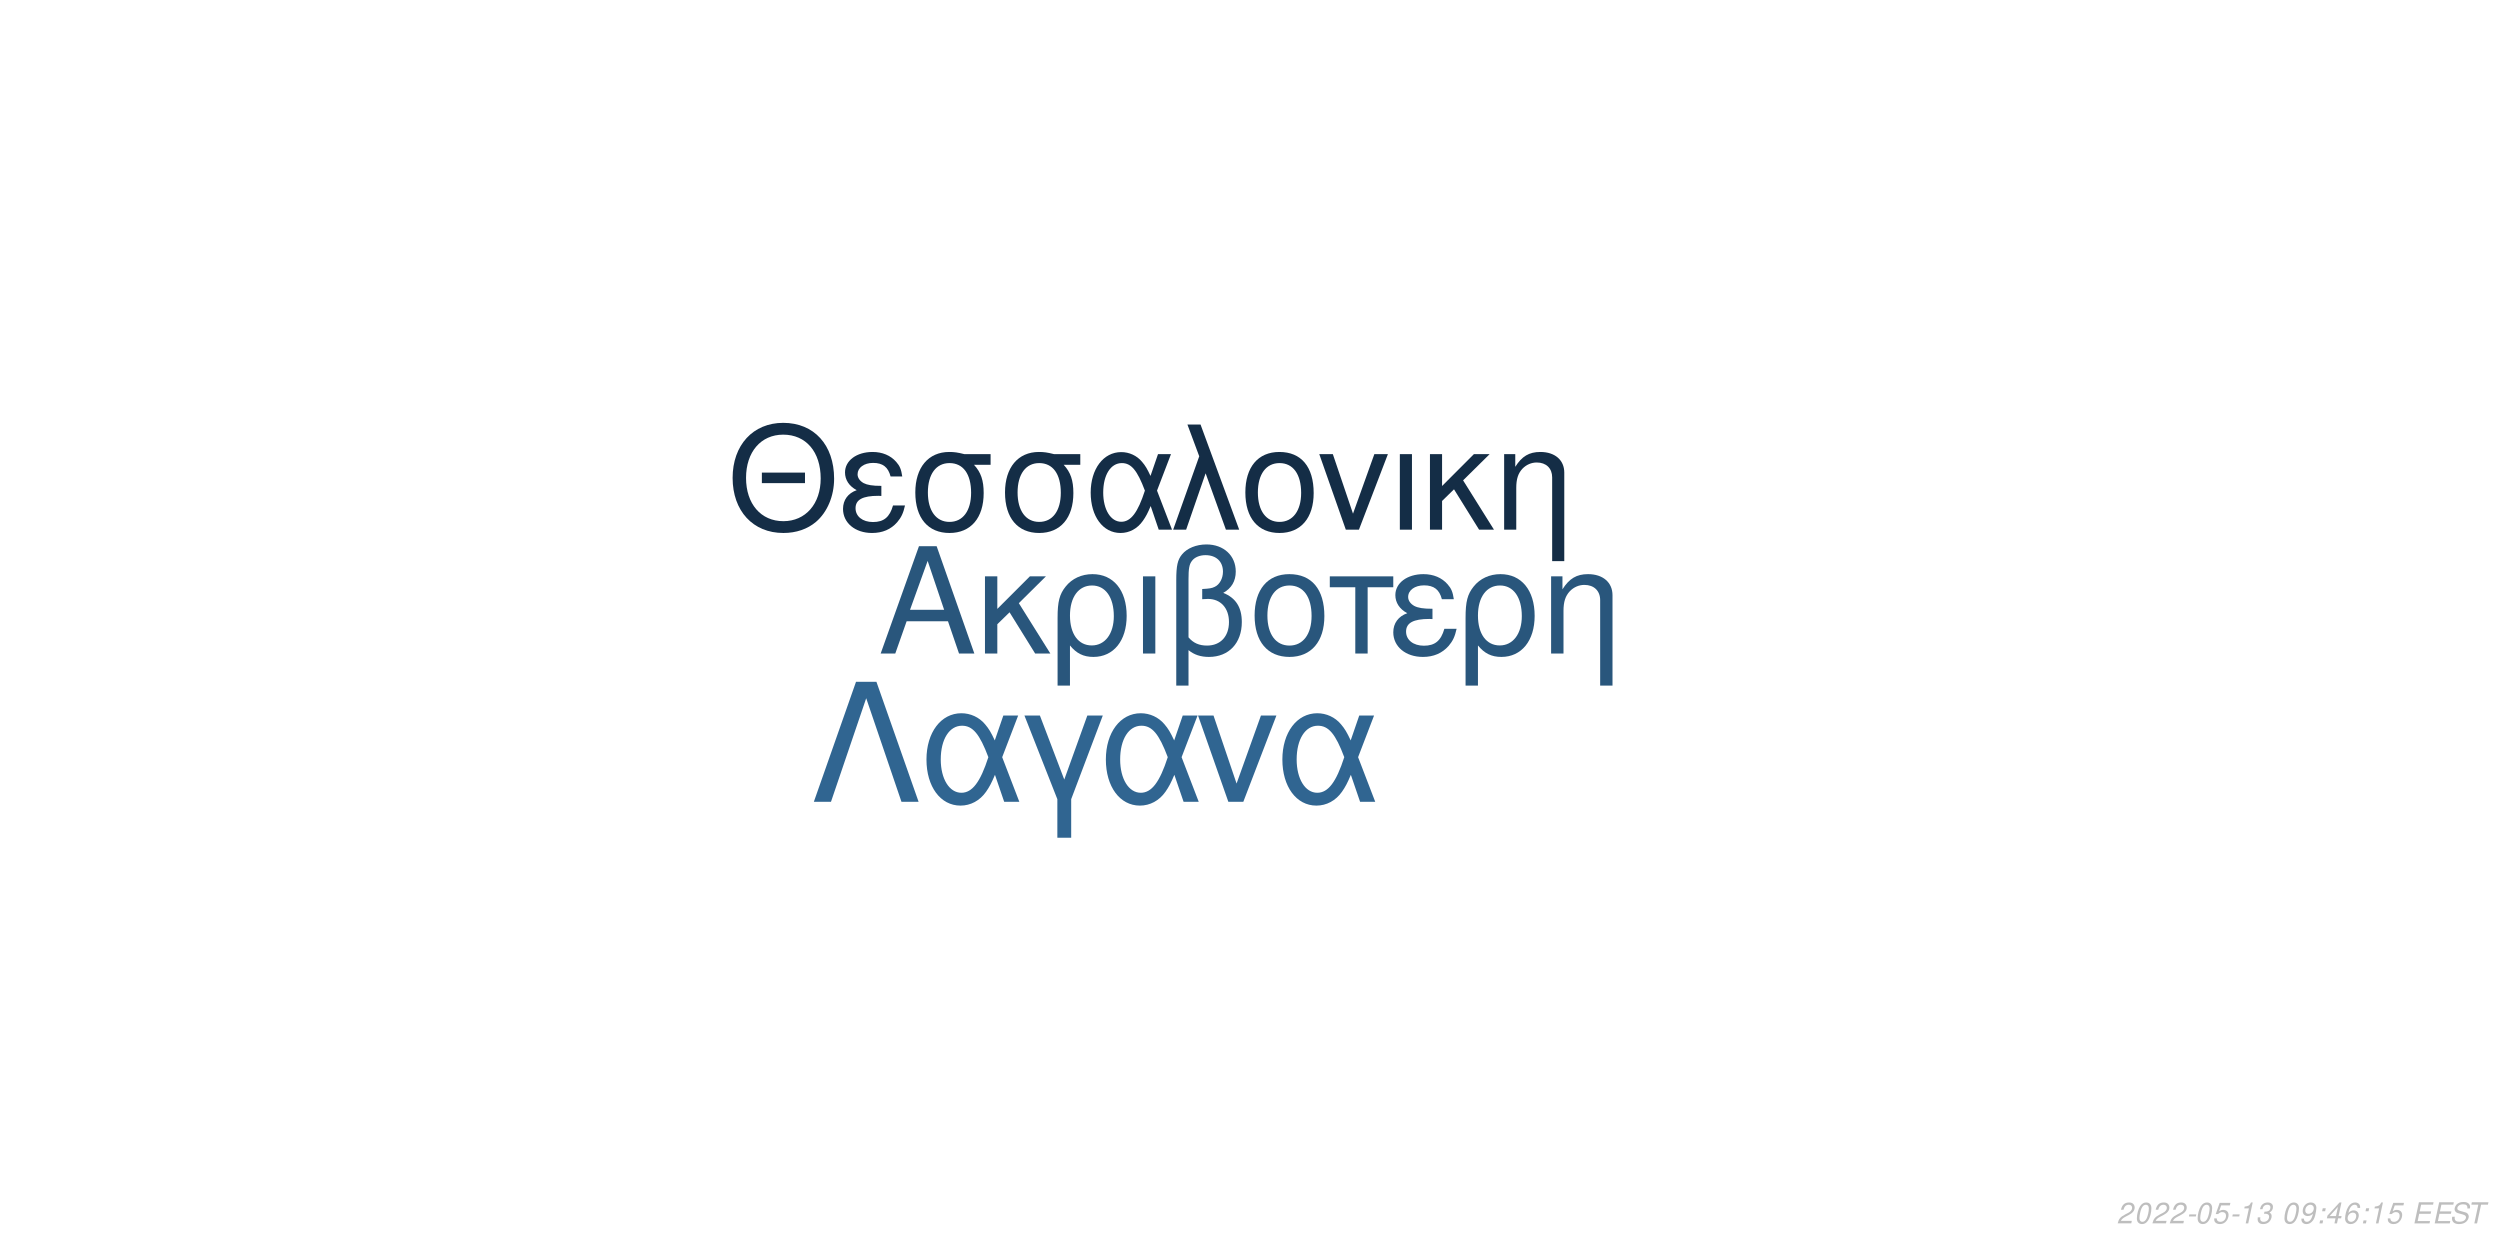
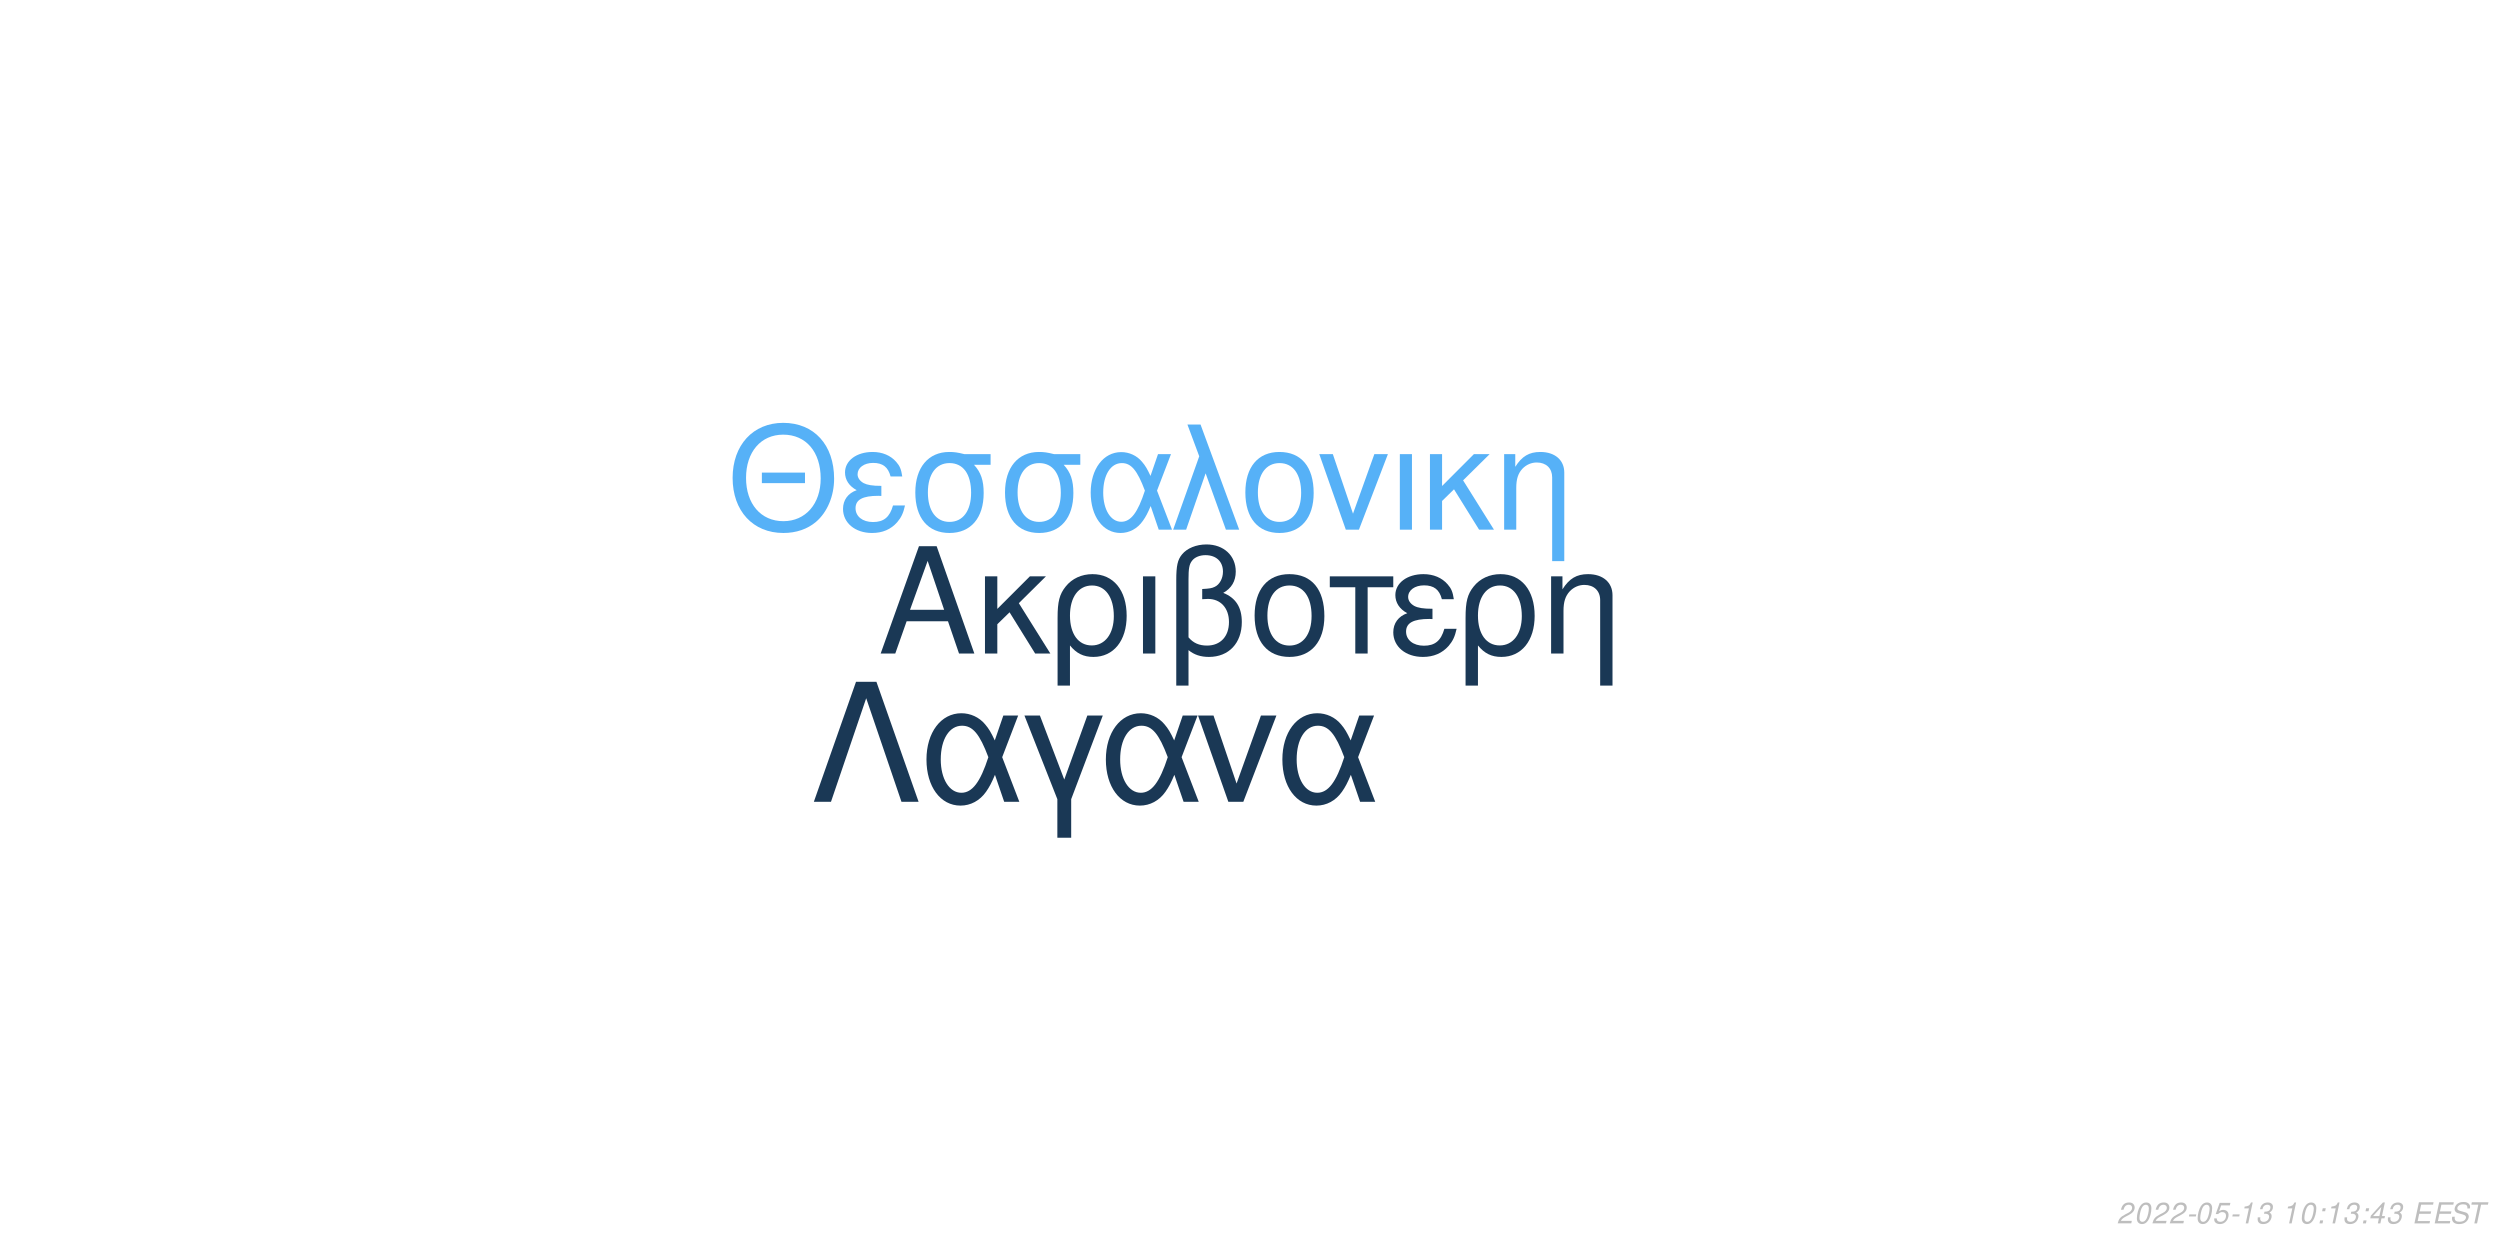
<svg xmlns="http://www.w3.org/2000/svg" xmlns:xlink="http://www.w3.org/1999/xlink" width="864pt" height="432pt" viewBox="0 0 864 432" version="1.1">
  <defs>
    <g>
      <symbol overflow="visible" id="glyph0-0">
        <path style="stroke:none;" d="" />
      </symbol>
      <symbol overflow="visible" id="glyph0-1">
        <path style="stroke:none;" d="M 24.125 -11.141 L 27.938 0 L 33.234 0 L 20.203 -37.094 L 14.094 -37.094 L 0.859 0 L 5.906 0 L 9.828 -11.141 Z M 22.797 -15.109 L 11 -15.109 L 17.094 -32.016 Z M 22.797 -15.109 " />
      </symbol>
      <symbol overflow="visible" id="glyph0-2">
        <path style="stroke:none;" d="M 7.172 -15.422 L 7.172 -26.672 L 2.906 -26.672 L 2.906 0 L 7.172 0 L 7.172 -10.125 L 11.406 -14.25 L 20.25 0 L 25.5 0 L 14.609 -17.406 L 23.969 -26.672 L 18.422 -26.672 Z M 7.172 -15.422 " />
      </symbol>
      <symbol overflow="visible" id="glyph0-3">
        <path style="stroke:none;" d="M 3 11.094 L 7.281 11.094 L 7.281 -2.797 C 9.516 -0.047 11.953 1.172 15.375 1.172 C 22.344 1.172 26.875 -4.422 26.875 -13.031 C 26.875 -21.891 22.297 -27.438 15.062 -27.438 C 11.297 -27.438 7.984 -25.906 5.797 -23.156 C 3.672 -20.516 3 -17.969 3 -12.359 Z M 14.906 -23.516 C 19.547 -23.516 22.438 -19.438 22.438 -12.922 C 22.438 -6.812 19.391 -2.797 14.812 -2.797 C 10.172 -2.797 7.281 -6.766 7.281 -13.125 C 7.281 -19.484 10.234 -23.516 14.906 -23.516 Z M 14.906 -23.516 " />
      </symbol>
      <symbol overflow="visible" id="glyph0-4">
        <path style="stroke:none;" d="M 3.516 0 L 7.781 0 L 7.781 -26.672 L 3.516 -26.672 Z M 3.516 0 " />
      </symbol>
      <symbol overflow="visible" id="glyph0-5">
        <path style="stroke:none;" d="M 4.016 11.094 L 8.25 11.094 L 8.25 -1.172 C 10.172 0.406 12.422 1.172 15.312 1.172 C 22.188 1.172 26.672 -3.609 26.672 -10.891 C 26.672 -15.984 24.578 -19.234 20.25 -20.969 C 23.109 -22.547 24.578 -25.031 24.578 -28.344 C 24.578 -33.844 20.406 -37.703 14.453 -37.703 C 10.938 -37.703 7.734 -36.391 6 -34.25 C 4.484 -32.422 4.016 -30.328 4.016 -25.391 Z M 8.25 -25.656 C 8.25 -29.359 8.5 -30.844 9.469 -32.062 C 10.375 -33.281 12.156 -34 14.094 -34 C 17.812 -34 20.156 -31.812 20.156 -28.297 C 20.156 -25.953 18.984 -23.812 17.297 -23.047 C 16.281 -22.547 15.469 -22.438 12.984 -22.297 L 12.984 -18.781 C 13.734 -18.828 14.344 -18.875 14.969 -18.875 C 19.344 -18.875 22.234 -15.719 22.234 -10.891 C 22.234 -5.906 19.281 -2.75 14.656 -2.75 C 11.953 -2.75 9.922 -3.609 8.25 -5.594 Z M 8.25 -25.656 " />
      </symbol>
      <symbol overflow="visible" id="glyph0-6">
        <path style="stroke:none;" d="M 14.094 -27.438 C 6.562 -27.438 2.094 -22.094 2.094 -13.125 C 2.094 -4.125 6.562 1.172 14.141 1.172 C 21.672 1.172 26.203 -4.172 26.203 -12.922 C 26.203 -22.188 21.828 -27.438 14.094 -27.438 Z M 14.141 -23.516 C 18.938 -23.516 21.781 -19.594 21.781 -12.984 C 21.781 -6.672 18.828 -2.75 14.141 -2.75 C 9.422 -2.75 6.516 -6.672 6.516 -13.125 C 6.516 -19.594 9.422 -23.516 14.141 -23.516 Z M 14.141 -23.516 " />
      </symbol>
      <symbol overflow="visible" id="glyph0-7">
        <path style="stroke:none;" d="M 7.891 0 L 12.156 0 L 12.156 -22.906 L 21.016 -22.906 L 21.016 -26.672 L -0.922 -26.672 L -0.922 -22.906 L 7.891 -22.906 Z M 7.891 0 " />
      </symbol>
      <symbol overflow="visible" id="glyph0-8">
        <path style="stroke:none;" d="M 14.562 -15.469 C 11.344 -15.469 9.562 -15.781 8.297 -16.438 C 6.922 -17.203 6.156 -18.328 6.156 -19.547 C 6.156 -21.891 8.453 -23.562 11.656 -23.562 C 15.062 -23.562 16.953 -22.094 17.812 -18.781 L 21.938 -18.781 C 21.578 -21.266 21.062 -22.5 19.797 -23.922 C 17.812 -26.203 14.906 -27.438 11.453 -27.438 C 5.797 -27.438 1.734 -24.375 1.734 -20.203 C 1.734 -17.609 3.156 -15.375 5.859 -13.938 C 2.797 -12.875 1.016 -10.484 1.016 -7.328 C 1.016 -2.391 5.297 1.172 11.25 1.172 C 14.969 1.172 17.906 -0.109 20.156 -2.641 C 21.578 -4.328 22.297 -5.797 22.906 -8.547 L 18.672 -8.547 C 17.5 -4.422 15.422 -2.703 11.609 -2.703 C 7.938 -2.703 5.438 -4.688 5.438 -7.578 C 5.438 -10.578 7.938 -11.953 13.484 -11.953 C 13.641 -11.953 14.094 -11.953 14.562 -11.906 Z M 14.562 -15.469 " />
      </symbol>
      <symbol overflow="visible" id="glyph0-9">
        <path style="stroke:none;" d="M 3.562 -26.672 L 3.562 0 L 7.844 0 L 7.844 -14.703 C 7.844 -17.906 8.5 -19.891 10.031 -21.531 C 11.406 -22.953 13.188 -23.719 15.062 -23.719 C 18.375 -23.719 20.516 -21.672 20.516 -18.469 L 20.516 11.094 L 24.781 11.094 L 24.781 -20.156 C 24.781 -24.578 21.469 -27.438 16.328 -27.438 C 12.359 -27.438 9.828 -25.906 7.484 -22.188 L 7.484 -26.672 Z M 3.562 -26.672 " />
      </symbol>
      <symbol overflow="visible" id="glyph1-0">
        <path style="stroke:none;" d="" />
      </symbol>
      <symbol overflow="visible" id="glyph1-1">
        <path style="stroke:none;" d="M 26.859 -19.734 L 11.953 -19.734 L 11.953 -16.094 L 26.859 -16.094 Z M 19.328 -36.922 C 8.922 -36.922 1.844 -29.25 1.844 -17.891 C 1.844 -6.484 8.875 1.141 19.391 1.141 C 23.812 1.141 27.703 -0.203 30.641 -2.688 C 34.578 -6.031 36.922 -11.656 36.922 -17.594 C 36.922 -29.297 30 -36.922 19.328 -36.922 Z M 19.328 -32.844 C 27.203 -32.844 32.281 -26.906 32.281 -17.688 C 32.281 -8.922 27.062 -2.938 19.391 -2.938 C 11.609 -2.938 6.484 -8.922 6.484 -17.891 C 6.484 -26.859 11.609 -32.844 19.328 -32.844 Z M 19.328 -32.844 " />
      </symbol>
      <symbol overflow="visible" id="glyph1-2">
        <path style="stroke:none;" d="M 14.25 -15.141 C 11.109 -15.141 9.375 -15.453 8.125 -16.094 C 6.781 -16.844 6.031 -17.938 6.031 -19.141 C 6.031 -21.422 8.266 -23.078 11.406 -23.078 C 14.75 -23.078 16.594 -21.625 17.438 -18.391 L 21.469 -18.391 C 21.125 -20.828 20.625 -22.031 19.391 -23.422 C 17.438 -25.656 14.594 -26.859 11.219 -26.859 C 5.688 -26.859 1.688 -23.875 1.688 -19.781 C 1.688 -17.234 3.094 -15.047 5.734 -13.656 C 2.734 -12.609 1 -10.266 1 -7.172 C 1 -2.344 5.188 1.141 11.016 1.141 C 14.656 1.141 17.547 -0.094 19.734 -2.594 C 21.125 -4.234 21.828 -5.688 22.422 -8.375 L 18.281 -8.375 C 17.141 -4.328 15.094 -2.641 11.359 -2.641 C 7.766 -2.641 5.328 -4.578 5.328 -7.422 C 5.328 -10.359 7.766 -11.703 13.203 -11.703 C 13.359 -11.703 13.797 -11.703 14.25 -11.656 Z M 14.25 -15.141 " />
      </symbol>
      <symbol overflow="visible" id="glyph1-3">
        <path style="stroke:none;" d="M 29 -26.109 L 19.938 -26.109 C 17.594 -26.703 16.438 -26.859 14.703 -26.859 C 7.469 -26.859 2.984 -21.469 2.984 -12.859 C 2.984 -4.031 7.375 1.141 14.797 1.141 C 22.172 1.141 26.609 -4.078 26.609 -12.656 C 26.609 -17.047 25.656 -19.828 23.266 -22.422 L 29 -22.422 Z M 14.797 -23.016 C 19.531 -23.016 22.266 -19.234 22.266 -12.75 C 22.266 -6.531 19.438 -2.688 14.797 -2.688 C 10.172 -2.688 7.328 -6.531 7.328 -12.859 C 7.328 -19.188 10.172 -23.016 14.797 -23.016 Z M 14.797 -23.016 " />
      </symbol>
      <symbol overflow="visible" id="glyph1-4">
        <path style="stroke:none;" d="M 29.344 -26.109 L 24.859 -26.109 L 22.266 -18.578 C 21.125 -21.031 20.484 -22.125 19.328 -23.469 C 17.547 -25.609 14.906 -26.812 12.156 -26.812 C 5.984 -26.812 1.594 -20.984 1.594 -12.812 C 1.594 -4.578 5.828 1.141 11.906 1.141 C 14.953 1.141 17.734 -0.344 19.625 -3.047 C 20.672 -4.531 21.281 -5.688 22.328 -8.172 L 25.109 0 L 29.703 0 L 24.516 -13.5 Z M 20.328 -13.5 C 17.891 -5.922 15.453 -2.734 12.156 -2.734 C 8.516 -2.734 5.922 -6.922 5.922 -12.812 C 5.922 -18.938 8.516 -23.016 12.359 -23.016 C 15.594 -23.016 17.688 -20.531 20.328 -13.5 Z M 20.328 -13.5 " />
      </symbol>
      <symbol overflow="visible" id="glyph1-5">
        <path style="stroke:none;" d="M 1.094 0 L 5.578 0 L 12.312 -19.484 L 19.328 0 L 23.922 0 L 10.562 -36.328 L 6.031 -36.328 L 10.109 -25.359 Z M 1.094 0 " />
      </symbol>
      <symbol overflow="visible" id="glyph1-6">
        <path style="stroke:none;" d="M 13.797 -26.859 C 6.422 -26.859 2.047 -21.625 2.047 -12.859 C 2.047 -4.031 6.422 1.141 13.859 1.141 C 21.234 1.141 25.656 -4.078 25.656 -12.656 C 25.656 -21.719 21.375 -26.859 13.797 -26.859 Z M 13.859 -23.016 C 18.531 -23.016 21.328 -19.188 21.328 -12.703 C 21.328 -6.531 18.438 -2.688 13.859 -2.688 C 9.219 -2.688 6.375 -6.531 6.375 -12.859 C 6.375 -19.188 9.219 -23.016 13.859 -23.016 Z M 13.859 -23.016 " />
      </symbol>
      <symbol overflow="visible" id="glyph1-7">
        <path style="stroke:none;" d="M 14.297 0 L 24.312 -26.109 L 19.625 -26.109 L 12.25 -5.531 L 5.281 -26.109 L 0.594 -26.109 L 9.766 0 Z M 14.297 0 " />
      </symbol>
      <symbol overflow="visible" id="glyph1-8">
        <path style="stroke:none;" d="M 3.438 0 L 7.625 0 L 7.625 -26.109 L 3.438 -26.109 Z M 3.438 0 " />
      </symbol>
      <symbol overflow="visible" id="glyph1-9">
        <path style="stroke:none;" d="M 7.031 -15.094 L 7.031 -26.109 L 2.844 -26.109 L 2.844 0 L 7.031 0 L 7.031 -9.922 L 11.156 -13.953 L 19.828 0 L 24.969 0 L 14.297 -17.047 L 23.469 -26.109 L 18.031 -26.109 Z M 7.031 -15.094 " />
      </symbol>
      <symbol overflow="visible" id="glyph1-10">
        <path style="stroke:none;" d="M 3.484 -26.109 L 3.484 0 L 7.672 0 L 7.672 -14.406 C 7.672 -17.547 8.328 -19.484 9.812 -21.078 C 11.156 -22.469 12.906 -23.219 14.75 -23.219 C 17.984 -23.219 20.078 -21.234 20.078 -18.094 L 20.078 10.859 L 24.266 10.859 L 24.266 -19.734 C 24.266 -24.062 21.031 -26.859 16 -26.859 C 12.109 -26.859 9.609 -25.359 7.328 -21.719 L 7.328 -26.109 Z M 3.484 -26.109 " />
      </symbol>
      <symbol overflow="visible" id="glyph2-0">
        <path style="stroke:none;" d="" />
      </symbol>
      <symbol overflow="visible" id="glyph2-1">
        <path style="stroke:none;" d="M 22.531 -41.484 L 15.484 -41.484 L 0.906 0 L 6.828 0 L 19 -35.797 L 31.188 0 L 37.109 0 Z M 22.531 -41.484 " />
      </symbol>
      <symbol overflow="visible" id="glyph2-2">
        <path style="stroke:none;" d="M 33.516 -29.812 L 28.391 -29.812 L 25.438 -21.219 C 24.125 -24.016 23.391 -25.266 22.078 -26.797 C 20.031 -29.25 17.016 -30.609 13.891 -30.609 C 6.828 -30.609 1.828 -23.953 1.828 -14.625 C 1.828 -5.234 6.656 1.312 13.594 1.312 C 17.078 1.312 20.266 -0.391 22.422 -3.469 C 23.609 -5.172 24.297 -6.484 25.5 -9.328 L 28.688 0 L 33.922 0 L 28 -15.422 Z M 23.219 -15.422 C 20.422 -6.766 17.641 -3.125 13.891 -3.125 C 9.734 -3.125 6.766 -7.906 6.766 -14.625 C 6.766 -21.625 9.734 -26.297 14.109 -26.297 C 17.812 -26.297 20.203 -23.453 23.219 -15.422 Z M 23.219 -15.422 " />
      </symbol>
      <symbol overflow="visible" id="glyph2-3">
        <path style="stroke:none;" d="M 12.062 12.406 L 16.844 12.406 L 16.844 -0.906 L 27.766 -29.812 L 22.422 -29.812 L 14.453 -7.688 L 6.031 -29.812 L 0.688 -29.812 L 12.062 -0.906 Z M 12.062 12.406 " />
      </symbol>
      <symbol overflow="visible" id="glyph2-4">
        <path style="stroke:none;" d="M 16.328 0 L 27.766 -29.812 L 22.422 -29.812 L 14 -6.312 L 6.031 -29.812 L 0.688 -29.812 L 11.156 0 Z M 16.328 0 " />
      </symbol>
      <symbol overflow="visible" id="glyph3-0">
        <path style="stroke:none;" d="" />
      </symbol>
      <symbol overflow="visible" id="glyph3-1">
        <path style="stroke:none;" d="M 5.234 -0.875 L 1.469 -0.875 C 1.641 -1.375 2.203 -1.891 3.109 -2.344 L 4.234 -2.938 C 5.562 -3.625 6.219 -4.469 6.219 -5.484 C 6.219 -5.938 6.062 -6.359 5.797 -6.656 C 5.469 -7.047 4.984 -7.234 4.312 -7.234 C 2.766 -7.234 1.891 -6.453 1.484 -4.734 L 2.375 -4.734 C 2.484 -5.188 2.609 -5.484 2.797 -5.75 C 3.094 -6.203 3.609 -6.453 4.188 -6.453 C 4.891 -6.453 5.344 -6.031 5.344 -5.375 C 5.344 -4.703 4.859 -4.094 4.016 -3.656 L 2.984 -3.125 C 1.234 -2.188 0.797 -1.656 0.344 -0.016 L 5.047 -0.016 Z M 5.234 -0.875 " />
      </symbol>
      <symbol overflow="visible" id="glyph3-2">
        <path style="stroke:none;" d="M 4.203 -7.234 C 3.375 -7.234 2.688 -6.812 2.125 -5.984 C 1.484 -5.047 0.984 -3.188 0.984 -1.734 C 0.984 -1.109 1.172 -0.562 1.484 -0.266 C 1.797 0.047 2.281 0.234 2.766 0.234 C 3.625 0.234 4.281 -0.156 4.859 -1.016 C 5.516 -1.953 6 -3.797 6 -5.266 C 6 -6.5 5.328 -7.234 4.203 -7.234 Z M 4.094 -6.453 C 4.734 -6.453 5.125 -5.984 5.125 -5.156 C 5.125 -4.203 4.781 -2.625 4.406 -1.812 C 3.984 -0.938 3.516 -0.547 2.875 -0.547 C 2.25 -0.547 1.875 -1.031 1.875 -1.828 C 1.875 -2.797 2.203 -4.344 2.594 -5.203 C 2.984 -6.047 3.453 -6.453 4.094 -6.453 Z M 4.094 -6.453 " />
      </symbol>
      <symbol overflow="visible" id="glyph3-3">
        <path style="stroke:none;" d="M 3.516 -3.125 L 1.125 -3.125 L 0.969 -2.406 L 3.359 -2.406 Z M 3.516 -3.125 " />
      </symbol>
      <symbol overflow="visible" id="glyph3-4">
        <path style="stroke:none;" d="M 6.297 -7.094 L 2.594 -7.094 L 1.234 -3.234 L 2.047 -3.234 C 2.656 -3.766 2.938 -3.906 3.531 -3.906 C 4.328 -3.906 4.797 -3.453 4.797 -2.688 C 4.797 -1.438 3.969 -0.547 2.828 -0.547 C 2.031 -0.547 1.609 -0.938 1.578 -1.734 L 0.703 -1.734 L 0.703 -1.516 C 0.703 -0.938 0.844 -0.547 1.188 -0.266 C 1.562 0.062 2.078 0.234 2.703 0.234 C 3.656 0.234 4.391 -0.156 4.984 -0.922 C 5.422 -1.5 5.672 -2.234 5.672 -2.953 C 5.672 -4 4.938 -4.672 3.812 -4.672 C 3.328 -4.672 2.906 -4.547 2.406 -4.234 L 3.109 -6.219 L 6.109 -6.219 Z M 6.297 -7.094 " />
      </symbol>
      <symbol overflow="visible" id="glyph3-5">
        <path style="stroke:none;" d="M 3.703 -5.188 L 2.594 0 L 3.469 0 L 5.016 -7.234 L 4.438 -7.234 C 3.906 -6.156 3.688 -6.016 2.234 -5.812 L 2.109 -5.188 Z M 3.703 -5.188 " />
      </symbol>
      <symbol overflow="visible" id="glyph3-6">
        <path style="stroke:none;" d="M 2.922 -3.312 C 3.125 -3.344 3.234 -3.344 3.375 -3.344 C 4.203 -3.344 4.688 -3 4.688 -2.406 C 4.688 -1.312 3.906 -0.547 2.781 -0.547 C 2.047 -0.547 1.594 -0.938 1.594 -1.562 C 1.594 -1.719 1.609 -1.844 1.656 -2.094 L 0.766 -2.094 C 0.734 -1.797 0.719 -1.641 0.719 -1.469 C 0.719 -0.375 1.406 0.234 2.641 0.234 C 3.547 0.234 4.297 -0.078 4.812 -0.656 C 5.266 -1.156 5.562 -1.875 5.562 -2.547 C 5.562 -3.125 5.344 -3.453 4.797 -3.734 C 5.641 -4.234 6.016 -4.844 6.016 -5.734 C 6.016 -6.656 5.312 -7.234 4.203 -7.234 C 3.375 -7.234 2.672 -6.938 2.188 -6.375 C 1.891 -6.031 1.703 -5.641 1.516 -4.906 L 2.391 -4.906 C 2.5 -5.359 2.594 -5.594 2.734 -5.812 C 3.047 -6.234 3.516 -6.453 4.078 -6.453 C 4.734 -6.453 5.141 -6.125 5.141 -5.578 C 5.141 -5.188 5.016 -4.797 4.797 -4.547 C 4.516 -4.234 4 -4.062 3.266 -4.062 L 3.078 -4.062 Z M 2.922 -3.312 " />
      </symbol>
      <symbol overflow="visible" id="glyph3-7">
        <path style="stroke:none;" d="" />
      </symbol>
      <symbol overflow="visible" id="glyph3-8">
-         <path style="stroke:none;" d="M 0.844 -1.656 C 0.844 -1.547 0.844 -1.438 0.844 -1.375 C 0.844 -0.406 1.531 0.234 2.578 0.234 C 3.203 0.234 3.766 0.016 4.297 -0.438 C 4.938 -1 5.312 -1.656 5.594 -2.719 C 5.844 -3.672 6.016 -4.766 6.016 -5.375 C 6.016 -5.844 5.844 -6.328 5.547 -6.656 C 5.203 -7.031 4.703 -7.234 4.062 -7.234 C 2.516 -7.234 1.297 -5.938 1.297 -4.266 C 1.297 -3.203 1.984 -2.547 3.047 -2.547 C 3.484 -2.547 3.953 -2.672 4.281 -2.891 C 4.406 -2.984 4.547 -3.078 4.828 -3.344 C 4.438 -1.484 3.703 -0.547 2.703 -0.547 C 2.109 -0.547 1.719 -0.938 1.719 -1.547 L 1.719 -1.656 Z M 3.953 -6.453 C 4.625 -6.453 5.141 -5.953 5.141 -5.281 C 5.141 -4.188 4.312 -3.312 3.297 -3.312 C 2.594 -3.312 2.172 -3.734 2.172 -4.453 C 2.172 -5.562 2.984 -6.453 3.953 -6.453 Z M 3.953 -6.453 " />
+         <path style="stroke:none;" d="M 2.359 -1.031 L 1.312 -1.031 L 1.094 0 L 2.141 0 Z M 3.266 -5.234 L 2.219 -5.234 L 2 -4.203 L 3.047 -4.203 Z M 3.266 -5.234 " />
      </symbol>
      <symbol overflow="visible" id="glyph3-9">
-         <path style="stroke:none;" d="M 2.359 -1.031 L 1.312 -1.031 L 1.094 0 L 2.141 0 Z M 3.266 -5.234 L 2.219 -5.234 L 2 -4.203 L 3.047 -4.203 Z M 3.266 -5.234 " />
+         <path style="stroke:none;" d="M 3.625 -1.75 L 3.266 0 L 4.141 0 L 4.516 -1.75 L 5.562 -1.75 L 5.734 -2.531 L 4.688 -2.531 L 5.688 -7.234 L 5.016 -7.234 L 0.844 -2.672 L 0.641 -1.75 Z M 3.797 -2.531 L 1.594 -2.531 L 4.469 -5.703 Z M 3.797 -2.531 " />
      </symbol>
      <symbol overflow="visible" id="glyph3-10">
-         <path style="stroke:none;" d="M 3.625 -1.75 L 3.266 0 L 4.141 0 L 4.516 -1.75 L 5.562 -1.75 L 5.734 -2.531 L 4.688 -2.531 L 5.688 -7.234 L 5.016 -7.234 L 0.844 -2.672 L 0.641 -1.75 Z M 3.797 -2.531 L 1.594 -2.531 L 4.469 -5.703 Z M 3.797 -2.531 " />
+         <path style="stroke:none;" d="M 2.547 -3.312 L 6.5 -3.312 L 6.688 -4.141 L 2.719 -4.141 L 3.219 -6.469 L 7.344 -6.469 L 7.516 -7.297 L 2.453 -7.297 L 0.906 0 L 6.125 0 L 6.297 -0.812 L 2.016 -0.812 Z M 2.547 -3.312 " />
      </symbol>
      <symbol overflow="visible" id="glyph3-11">
-         <path style="stroke:none;" d="M 6.125 -5.344 L 6.141 -5.625 C 6.141 -6.609 5.453 -7.234 4.391 -7.234 C 3.438 -7.234 2.641 -6.719 2.016 -5.703 C 1.422 -4.781 0.938 -2.953 0.938 -1.688 C 0.938 -0.516 1.688 0.234 2.859 0.234 C 3.703 0.234 4.438 -0.156 5 -0.875 C 5.406 -1.422 5.672 -2.156 5.672 -2.766 C 5.672 -3.812 4.969 -4.5 3.906 -4.5 C 3.234 -4.5 2.672 -4.234 2.094 -3.625 C 2.406 -5.375 3.234 -6.453 4.25 -6.453 C 4.703 -6.453 5.062 -6.234 5.172 -5.844 C 5.203 -5.719 5.234 -5.578 5.25 -5.344 Z M 3.656 -3.734 C 4.344 -3.734 4.797 -3.281 4.797 -2.625 C 4.797 -1.469 3.984 -0.547 2.984 -0.547 C 2.297 -0.547 1.812 -1.047 1.812 -1.766 C 1.812 -2.859 2.625 -3.734 3.656 -3.734 Z M 3.656 -3.734 " />
+         <path style="stroke:none;" d="M 7.062 -5.156 C 7.125 -5.438 7.141 -5.562 7.141 -5.703 C 7.141 -6.156 6.938 -6.594 6.594 -6.891 C 6.188 -7.25 5.656 -7.406 4.875 -7.406 C 3.844 -7.406 3.047 -7.125 2.5 -6.562 C 2.094 -6.141 1.781 -5.438 1.781 -4.922 C 1.781 -4.297 2.219 -3.766 2.891 -3.562 L 4.594 -3.094 C 5.406 -2.859 5.734 -2.578 5.734 -2.094 C 5.734 -1.781 5.547 -1.406 5.266 -1.141 C 4.844 -0.766 4.266 -0.578 3.453 -0.578 C 2.328 -0.578 1.812 -0.984 1.812 -1.906 C 1.812 -2.047 1.812 -2.125 1.844 -2.312 L 0.984 -2.312 C 0.906 -2.062 0.891 -1.906 0.891 -1.688 C 0.891 -0.484 1.797 0.234 3.297 0.234 C 4.359 0.234 5.234 -0.062 5.812 -0.609 C 6.344 -1.078 6.688 -1.797 6.688 -2.375 C 6.688 -2.641 6.609 -2.906 6.453 -3.156 C 6.234 -3.5 5.938 -3.703 5.469 -3.828 L 3.75 -4.312 C 2.984 -4.547 2.734 -4.734 2.734 -5.188 C 2.734 -5.547 2.875 -5.844 3.188 -6.109 C 3.547 -6.438 4.031 -6.594 4.703 -6.594 C 5.266 -6.594 5.688 -6.484 5.906 -6.297 C 6.094 -6.125 6.219 -5.797 6.219 -5.516 C 6.219 -5.422 6.203 -5.344 6.188 -5.156 Z M 7.062 -5.156 " />
      </symbol>
      <symbol overflow="visible" id="glyph3-12">
-         <path style="stroke:none;" d="M 2.547 -3.312 L 6.5 -3.312 L 6.688 -4.141 L 2.719 -4.141 L 3.219 -6.469 L 7.344 -6.469 L 7.516 -7.297 L 2.453 -7.297 L 0.906 0 L 6.125 0 L 6.297 -0.812 L 2.016 -0.812 Z M 2.547 -3.312 " />
-       </symbol>
-       <symbol overflow="visible" id="glyph3-13">
-         <path style="stroke:none;" d="M 7.062 -5.156 C 7.125 -5.438 7.141 -5.562 7.141 -5.703 C 7.141 -6.156 6.938 -6.594 6.594 -6.891 C 6.188 -7.25 5.656 -7.406 4.875 -7.406 C 3.844 -7.406 3.047 -7.125 2.5 -6.562 C 2.094 -6.141 1.781 -5.438 1.781 -4.922 C 1.781 -4.297 2.219 -3.766 2.891 -3.562 L 4.594 -3.094 C 5.406 -2.859 5.734 -2.578 5.734 -2.094 C 5.734 -1.781 5.547 -1.406 5.266 -1.141 C 4.844 -0.766 4.266 -0.578 3.453 -0.578 C 2.328 -0.578 1.812 -0.984 1.812 -1.906 C 1.812 -2.047 1.812 -2.125 1.844 -2.312 L 0.984 -2.312 C 0.906 -2.062 0.891 -1.906 0.891 -1.688 C 0.891 -0.484 1.797 0.234 3.297 0.234 C 4.359 0.234 5.234 -0.062 5.812 -0.609 C 6.344 -1.078 6.688 -1.797 6.688 -2.375 C 6.688 -2.641 6.609 -2.906 6.453 -3.156 C 6.234 -3.5 5.938 -3.703 5.469 -3.828 L 3.75 -4.312 C 2.984 -4.547 2.734 -4.734 2.734 -5.188 C 2.734 -5.547 2.875 -5.844 3.188 -6.109 C 3.547 -6.438 4.031 -6.594 4.703 -6.594 C 5.266 -6.594 5.688 -6.484 5.906 -6.297 C 6.094 -6.125 6.219 -5.797 6.219 -5.516 C 6.219 -5.422 6.203 -5.344 6.188 -5.156 Z M 7.062 -5.156 " />
-       </symbol>
-       <symbol overflow="visible" id="glyph3-14">
        <path style="stroke:none;" d="M 4.938 -6.469 L 7.312 -6.469 L 7.484 -7.297 L 1.75 -7.297 L 1.578 -6.469 L 3.984 -6.469 L 2.609 0 L 3.547 0 Z M 4.938 -6.469 " />
      </symbol>
    </g>
  </defs>
  <g id="surface1">
    <rect x="0" y="0" width="864" height="432" style="fill:rgb(100%,100%,100%);fill-opacity:1;stroke:none;" />
-     <g style="fill:rgb(16.078%,33.725%,48.627%);fill-opacity:1;">
+     <g style="fill:rgb(10.196%,21.961%,33.333%);fill-opacity:1;">
      <use xlink:href="#glyph0-1" x="303.5" y="225.861" />
      <use xlink:href="#glyph0-2" x="337.5" y="225.861" />
      <use xlink:href="#glyph0-3" x="362.5" y="225.861" />
      <use xlink:href="#glyph0-4" x="391.5" y="225.861" />
      <use xlink:href="#glyph0-5" x="402.5" y="225.861" />
      <use xlink:href="#glyph0-6" x="431.5" y="225.861" />
      <use xlink:href="#glyph0-7" x="460.5" y="225.861" />
      <use xlink:href="#glyph0-8" x="480.5" y="225.861" />
      <use xlink:href="#glyph0-3" x="503.5" y="225.861" />
      <use xlink:href="#glyph0-9" x="532.5" y="225.861" />
    </g>
-     <g style="fill:rgb(7.843%,17.647%,27.451%);fill-opacity:1;">
+     <g style="fill:rgb(33.725%,69.412%,96.863%);fill-opacity:1;">
      <use xlink:href="#glyph1-1" x="251.348" y="183.058" />
      <use xlink:href="#glyph1-2" x="290.348" y="183.058" />
      <use xlink:href="#glyph1-3" x="313.348" y="183.058" />
      <use xlink:href="#glyph1-3" x="344.348" y="183.058" />
      <use xlink:href="#glyph1-4" x="375.348" y="183.058" />
      <use xlink:href="#glyph1-5" x="404.348" y="183.058" />
      <use xlink:href="#glyph1-6" x="428.348" y="183.058" />
      <use xlink:href="#glyph1-7" x="455.348" y="183.058" />
      <use xlink:href="#glyph1-8" x="480.348" y="183.058" />
      <use xlink:href="#glyph1-9" x="491.348" y="183.058" />
      <use xlink:href="#glyph1-10" x="516.348" y="183.058" />
    </g>
-     <g style="fill:rgb(18.824%,39.608%,56.863%);fill-opacity:1;">
+     <g style="fill:rgb(10.196%,21.961%,33.333%);fill-opacity:1;">
      <use xlink:href="#glyph2-1" x="280.359" y="277.105" />
      <use xlink:href="#glyph2-2" x="318.359" y="277.105" />
      <use xlink:href="#glyph2-3" x="353.359" y="277.105" />
      <use xlink:href="#glyph2-2" x="380.359" y="277.105" />
      <use xlink:href="#glyph2-4" x="413.359" y="277.105" />
      <use xlink:href="#glyph2-2" x="441.359" y="277.105" />
    </g>
    <g style="fill:rgb(74.51%,74.51%,74.51%);fill-opacity:1;">
      <use xlink:href="#glyph3-1" x="731.52" y="422.81" />
      <use xlink:href="#glyph3-2" x="737.52" y="422.81" />
      <use xlink:href="#glyph3-1" x="743.52" y="422.81" />
      <use xlink:href="#glyph3-1" x="749.52" y="422.81" />
      <use xlink:href="#glyph3-3" x="755.52" y="422.81" />
      <use xlink:href="#glyph3-2" x="758.52" y="422.81" />
      <use xlink:href="#glyph3-4" x="764.52" y="422.81" />
      <use xlink:href="#glyph3-3" x="770.52" y="422.81" />
      <use xlink:href="#glyph3-5" x="773.52" y="422.81" />
      <use xlink:href="#glyph3-6" x="779.52" y="422.81" />
      <use xlink:href="#glyph3-7" x="785.52" y="422.81" />
-       <use xlink:href="#glyph3-2" x="788.52" y="422.81" />
-       <use xlink:href="#glyph3-8" x="794.52" y="422.81" />
-       <use xlink:href="#glyph3-9" x="800.52" y="422.81" />
-       <use xlink:href="#glyph3-10" x="803.52" y="422.81" />
-       <use xlink:href="#glyph3-11" x="809.52" y="422.81" />
-       <use xlink:href="#glyph3-9" x="815.52" y="422.81" />
-       <use xlink:href="#glyph3-5" x="818.52" y="422.81" />
-       <use xlink:href="#glyph3-4" x="824.52" y="422.81" />
+       <use xlink:href="#glyph3-5" x="788.52" y="422.81" />
+       <use xlink:href="#glyph3-2" x="794.52" y="422.81" />
+       <use xlink:href="#glyph3-8" x="800.52" y="422.81" />
+       <use xlink:href="#glyph3-5" x="803.52" y="422.81" />
+       <use xlink:href="#glyph3-6" x="809.52" y="422.81" />
+       <use xlink:href="#glyph3-8" x="815.52" y="422.81" />
+       <use xlink:href="#glyph3-9" x="818.52" y="422.81" />
+       <use xlink:href="#glyph3-6" x="824.52" y="422.81" />
      <use xlink:href="#glyph3-7" x="830.52" y="422.81" />
-       <use xlink:href="#glyph3-12" x="833.52" y="422.81" />
-       <use xlink:href="#glyph3-12" x="840.52" y="422.81" />
-       <use xlink:href="#glyph3-13" x="846.52" y="422.81" />
-       <use xlink:href="#glyph3-14" x="852.52" y="422.81" />
+       <use xlink:href="#glyph3-10" x="833.52" y="422.81" />
+       <use xlink:href="#glyph3-10" x="840.52" y="422.81" />
+       <use xlink:href="#glyph3-11" x="846.52" y="422.81" />
+       <use xlink:href="#glyph3-12" x="852.52" y="422.81" />
    </g>
  </g>
</svg>
